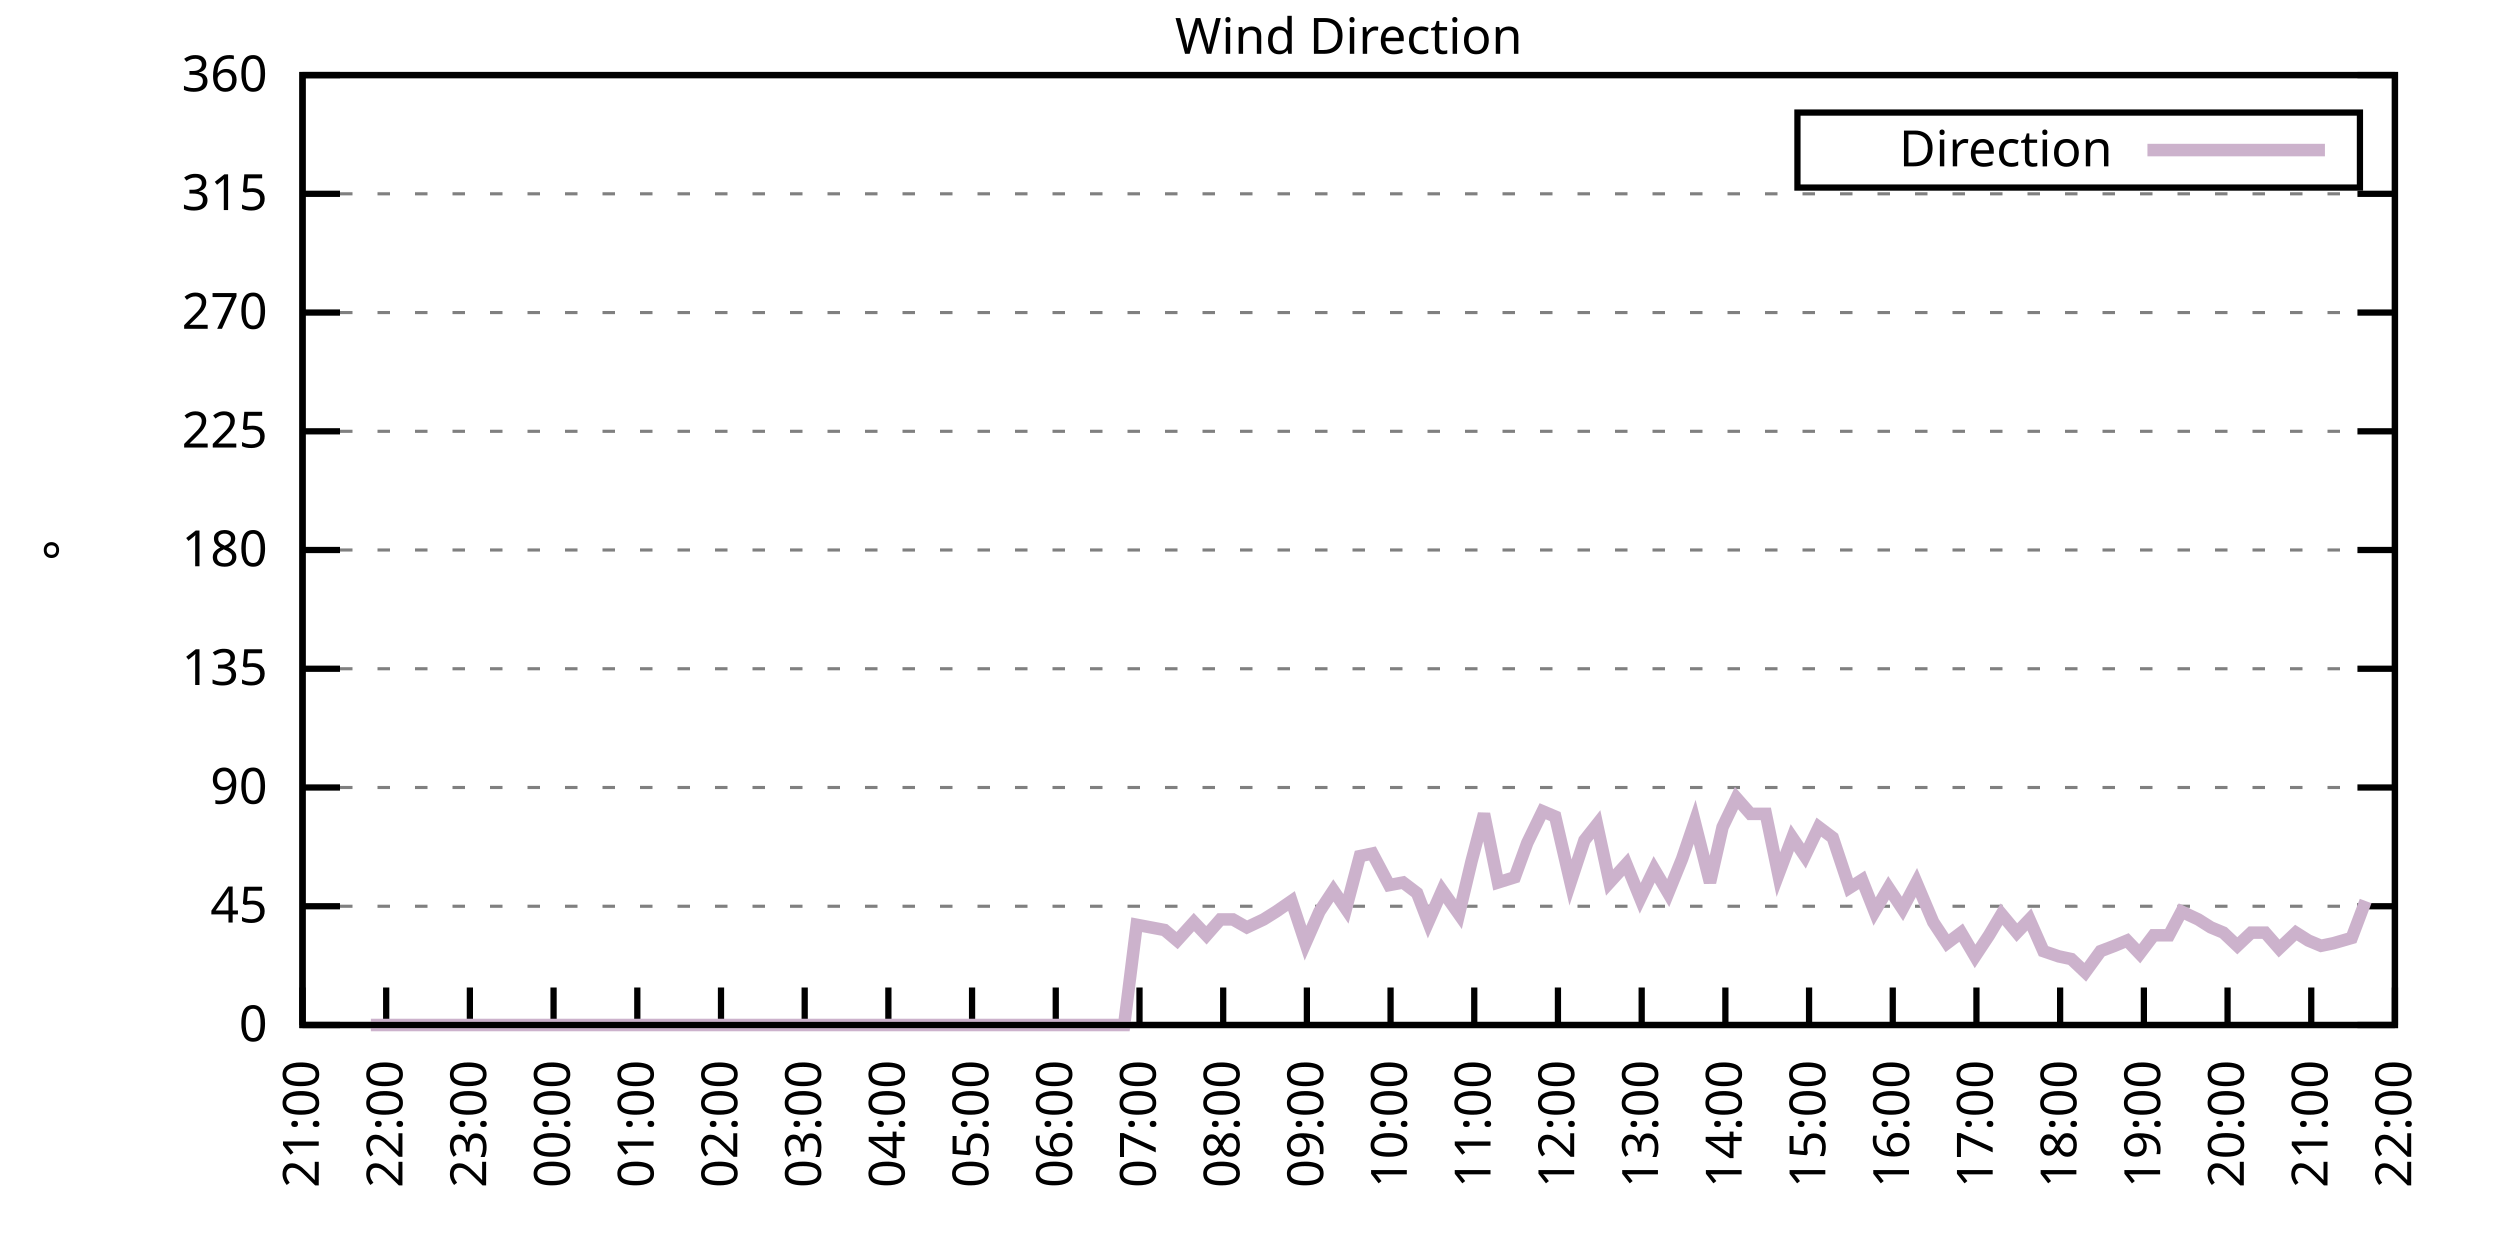
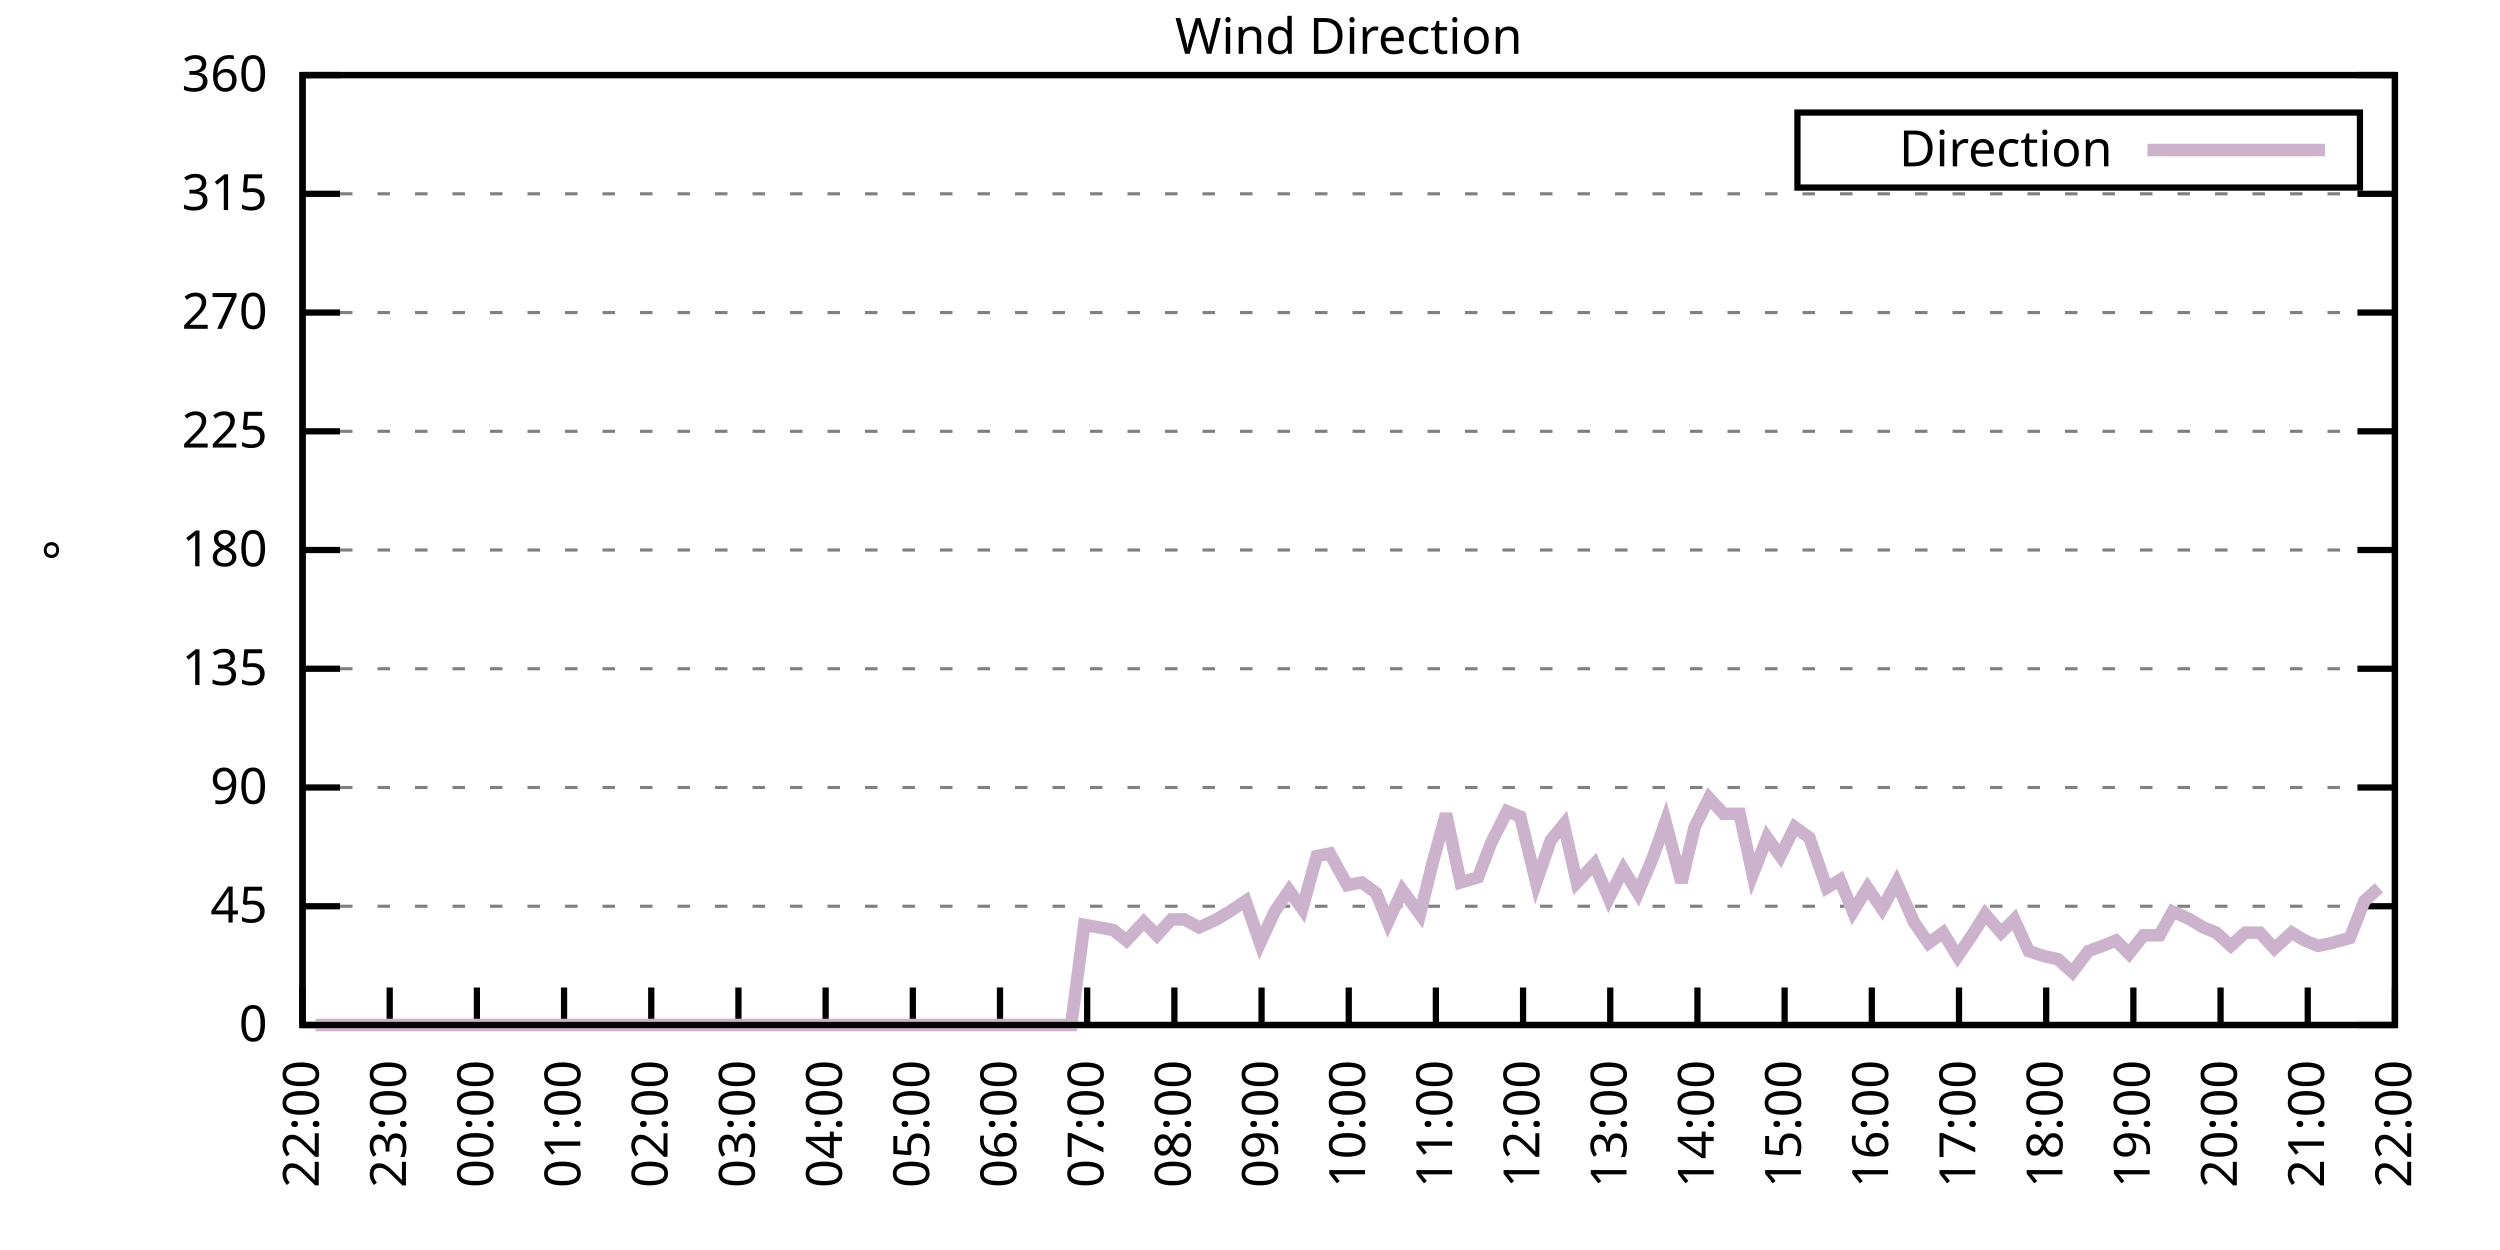
<svg xmlns="http://www.w3.org/2000/svg" xmlns:xlink="http://www.w3.org/1999/xlink" width="400" height="200" viewBox="0 0 400 200">
  <g id="gnuplot_canvas">
    <rect x="0" y="0" width="400" height="200" fill="none" />
    <defs>
      <circle id="gpDot" r="0.5" stroke-width="0.5" stroke="currentColor" />
      <path id="gpPt0" stroke-width="0.333" stroke="currentColor" d="M-1,0 h2 M0,-1 v2" />
      <path id="gpPt1" stroke-width="0.333" stroke="currentColor" d="M-1,-1 L1,1 M1,-1 L-1,1" />
      <path id="gpPt2" stroke-width="0.333" stroke="currentColor" d="M-1,0 L1,0 M0,-1 L0,1 M-1,-1 L1,1 M-1,1 L1,-1" />
      <rect id="gpPt3" stroke-width="0.333" stroke="currentColor" x="-1" y="-1" width="2" height="2" />
      <rect id="gpPt4" stroke-width="0.333" stroke="currentColor" fill="currentColor" x="-1" y="-1" width="2" height="2" />
      <circle id="gpPt5" stroke-width="0.333" stroke="currentColor" cx="0" cy="0" r="1" />
      <use xlink:href="#gpPt5" id="gpPt6" fill="currentColor" stroke="none" />
      <path id="gpPt7" stroke-width="0.333" stroke="currentColor" d="M0,-1.33 L-1.33,0.67 L1.33,0.67 z" />
      <use xlink:href="#gpPt7" id="gpPt8" fill="currentColor" stroke="none" />
      <use xlink:href="#gpPt7" id="gpPt9" stroke="currentColor" transform="rotate(180)" />
      <use xlink:href="#gpPt9" id="gpPt10" fill="currentColor" stroke="none" />
      <use xlink:href="#gpPt3" id="gpPt11" stroke="currentColor" transform="rotate(45)" />
      <use xlink:href="#gpPt11" id="gpPt12" fill="currentColor" stroke="none" />
      <path id="gpPt13" stroke-width="0.333" stroke="currentColor" d="M0,1.330 L1.265,0.411 L0.782,-1.067 L-0.782,-1.076 L-1.265,0.411 z" />
      <use xlink:href="#gpPt13" id="gpPt14" fill="currentColor" stroke="none" />
      <filter id="textbox" filterUnits="objectBoundingBox" x="0" y="0" height="1" width="1">
        <feFlood flood-color="white" flood-opacity="1" result="bgnd" />
        <feComposite in="SourceGraphic" in2="bgnd" operator="atop" />
      </filter>
      <filter id="greybox" filterUnits="objectBoundingBox" x="0" y="0" height="1" width="1">
        <feFlood flood-color="lightgrey" flood-opacity="1" result="grey" />
        <feComposite in="SourceGraphic" in2="grey" operator="atop" />
      </filter>
    </defs>
    <g fill="none" color="white" stroke="currentColor" stroke-width="1.00" stroke-linecap="butt" stroke-linejoin="miter">
</g>
    <g fill="none" color="black" stroke="currentColor" stroke-width="1.00" stroke-linecap="butt" stroke-linejoin="miter">
      <g stroke="none" shape-rendering="crispEdges">
        <polygon fill="rgb(255, 255, 255)" points="48.40,164.00 383.18,164.00 383.18,12.02 48.40,12.02 " />
      </g>
    </g>
    <g fill="none" color="black" stroke="currentColor" stroke-width="1.00" stroke-linecap="butt" stroke-linejoin="miter">
</g>
    <g fill="none" color="black" stroke="black" stroke-width="0.50" stroke-linecap="butt" stroke-linejoin="miter">
</g>
    <g fill="none" color="gray" stroke="currentColor" stroke-width="0.50" stroke-linecap="butt" stroke-linejoin="miter">
      <path stroke="gray" stroke-dasharray="2,4" class="gridline" d="M48.40,164.00 L383.19,164.00  " />
    </g>
    <g fill="none" color="gray" stroke="gray" stroke-width="1.00" stroke-linecap="butt" stroke-linejoin="miter">
</g>
    <g fill="none" color="black" stroke="currentColor" stroke-width="1.00" stroke-linecap="butt" stroke-linejoin="miter">
      <path stroke="black" d="M48.40,164.00 L54.40,164.00 M383.19,164.00 L377.19,164.00  " />
      <g transform="translate(42.80,166.60)" stroke="none" fill="black" font-family="Sans" font-size="8.00" text-anchor="end">
        <text>
          <tspan font-family="Sans"> 0</tspan>
        </text>
      </g>
    </g>
    <g fill="none" color="black" stroke="currentColor" stroke-width="1.00" stroke-linecap="butt" stroke-linejoin="miter">
</g>
    <g fill="none" color="black" stroke="black" stroke-width="0.50" stroke-linecap="butt" stroke-linejoin="miter">
</g>
    <g fill="none" color="gray" stroke="currentColor" stroke-width="0.50" stroke-linecap="butt" stroke-linejoin="miter">
      <path stroke="gray" stroke-dasharray="2,4" class="gridline" d="M48.40,145.00 L383.19,145.00  " />
    </g>
    <g fill="none" color="gray" stroke="gray" stroke-width="1.00" stroke-linecap="butt" stroke-linejoin="miter">
</g>
    <g fill="none" color="black" stroke="currentColor" stroke-width="1.00" stroke-linecap="butt" stroke-linejoin="miter">
      <path stroke="black" d="M48.40,145.00 L54.40,145.00 M383.19,145.00 L377.19,145.00  " />
      <g transform="translate(42.80,147.60)" stroke="none" fill="black" font-family="Sans" font-size="8.00" text-anchor="end">
        <text>
          <tspan font-family="Sans"> 45</tspan>
        </text>
      </g>
    </g>
    <g fill="none" color="black" stroke="currentColor" stroke-width="1.00" stroke-linecap="butt" stroke-linejoin="miter">
</g>
    <g fill="none" color="black" stroke="black" stroke-width="0.50" stroke-linecap="butt" stroke-linejoin="miter">
</g>
    <g fill="none" color="gray" stroke="currentColor" stroke-width="0.50" stroke-linecap="butt" stroke-linejoin="miter">
      <path stroke="gray" stroke-dasharray="2,4" class="gridline" d="M48.40,126.00 L383.19,126.00  " />
    </g>
    <g fill="none" color="gray" stroke="gray" stroke-width="1.00" stroke-linecap="butt" stroke-linejoin="miter">
</g>
    <g fill="none" color="black" stroke="currentColor" stroke-width="1.00" stroke-linecap="butt" stroke-linejoin="miter">
      <path stroke="black" d="M48.40,126.00 L54.40,126.00 M383.19,126.00 L377.19,126.00  " />
      <g transform="translate(42.80,128.60)" stroke="none" fill="black" font-family="Sans" font-size="8.00" text-anchor="end">
        <text>
          <tspan font-family="Sans"> 90</tspan>
        </text>
      </g>
    </g>
    <g fill="none" color="black" stroke="currentColor" stroke-width="1.00" stroke-linecap="butt" stroke-linejoin="miter">
</g>
    <g fill="none" color="black" stroke="black" stroke-width="0.50" stroke-linecap="butt" stroke-linejoin="miter">
</g>
    <g fill="none" color="gray" stroke="currentColor" stroke-width="0.50" stroke-linecap="butt" stroke-linejoin="miter">
      <path stroke="gray" stroke-dasharray="2,4" class="gridline" d="M48.40,107.00 L383.19,107.00  " />
    </g>
    <g fill="none" color="gray" stroke="gray" stroke-width="1.00" stroke-linecap="butt" stroke-linejoin="miter">
</g>
    <g fill="none" color="black" stroke="currentColor" stroke-width="1.00" stroke-linecap="butt" stroke-linejoin="miter">
      <path stroke="black" d="M48.40,107.00 L54.40,107.00 M383.19,107.00 L377.19,107.00  " />
      <g transform="translate(42.80,109.60)" stroke="none" fill="black" font-family="Sans" font-size="8.00" text-anchor="end">
        <text>
          <tspan font-family="Sans"> 135</tspan>
        </text>
      </g>
    </g>
    <g fill="none" color="black" stroke="currentColor" stroke-width="1.00" stroke-linecap="butt" stroke-linejoin="miter">
</g>
    <g fill="none" color="black" stroke="black" stroke-width="0.50" stroke-linecap="butt" stroke-linejoin="miter">
</g>
    <g fill="none" color="gray" stroke="currentColor" stroke-width="0.50" stroke-linecap="butt" stroke-linejoin="miter">
      <path stroke="gray" stroke-dasharray="2,4" class="gridline" d="M48.40,88.00 L383.19,88.00  " />
    </g>
    <g fill="none" color="gray" stroke="gray" stroke-width="1.00" stroke-linecap="butt" stroke-linejoin="miter">
</g>
    <g fill="none" color="black" stroke="currentColor" stroke-width="1.00" stroke-linecap="butt" stroke-linejoin="miter">
      <path stroke="black" d="M48.40,88.00 L54.40,88.00 M383.19,88.00 L377.19,88.00  " />
      <g transform="translate(42.80,90.60)" stroke="none" fill="black" font-family="Sans" font-size="8.00" text-anchor="end">
        <text>
          <tspan font-family="Sans"> 180</tspan>
        </text>
      </g>
    </g>
    <g fill="none" color="black" stroke="currentColor" stroke-width="1.00" stroke-linecap="butt" stroke-linejoin="miter">
</g>
    <g fill="none" color="black" stroke="black" stroke-width="0.50" stroke-linecap="butt" stroke-linejoin="miter">
</g>
    <g fill="none" color="gray" stroke="currentColor" stroke-width="0.50" stroke-linecap="butt" stroke-linejoin="miter">
      <path stroke="gray" stroke-dasharray="2,4" class="gridline" d="M48.40,69.01 L383.19,69.01  " />
    </g>
    <g fill="none" color="gray" stroke="gray" stroke-width="1.00" stroke-linecap="butt" stroke-linejoin="miter">
</g>
    <g fill="none" color="black" stroke="currentColor" stroke-width="1.00" stroke-linecap="butt" stroke-linejoin="miter">
      <path stroke="black" d="M48.40,69.01 L54.40,69.01 M383.19,69.01 L377.19,69.01  " />
      <g transform="translate(42.80,71.61)" stroke="none" fill="black" font-family="Sans" font-size="8.00" text-anchor="end">
        <text>
          <tspan font-family="Sans"> 225</tspan>
        </text>
      </g>
    </g>
    <g fill="none" color="black" stroke="currentColor" stroke-width="1.00" stroke-linecap="butt" stroke-linejoin="miter">
</g>
    <g fill="none" color="black" stroke="black" stroke-width="0.50" stroke-linecap="butt" stroke-linejoin="miter">
</g>
    <g fill="none" color="gray" stroke="currentColor" stroke-width="0.50" stroke-linecap="butt" stroke-linejoin="miter">
      <path stroke="gray" stroke-dasharray="2,4" class="gridline" d="M48.40,50.01 L383.19,50.01  " />
    </g>
    <g fill="none" color="gray" stroke="gray" stroke-width="1.00" stroke-linecap="butt" stroke-linejoin="miter">
</g>
    <g fill="none" color="black" stroke="currentColor" stroke-width="1.00" stroke-linecap="butt" stroke-linejoin="miter">
      <path stroke="black" d="M48.40,50.01 L54.40,50.01 M383.19,50.01 L377.19,50.01  " />
      <g transform="translate(42.80,52.61)" stroke="none" fill="black" font-family="Sans" font-size="8.00" text-anchor="end">
        <text>
          <tspan font-family="Sans"> 270</tspan>
        </text>
      </g>
    </g>
    <g fill="none" color="black" stroke="currentColor" stroke-width="1.00" stroke-linecap="butt" stroke-linejoin="miter">
</g>
    <g fill="none" color="black" stroke="black" stroke-width="0.50" stroke-linecap="butt" stroke-linejoin="miter">
</g>
    <g fill="none" color="gray" stroke="currentColor" stroke-width="0.50" stroke-linecap="butt" stroke-linejoin="miter">
      <path stroke="gray" stroke-dasharray="2,4" class="gridline" d="M48.40,31.01 L383.19,31.01  " />
    </g>
    <g fill="none" color="gray" stroke="gray" stroke-width="1.00" stroke-linecap="butt" stroke-linejoin="miter">
</g>
    <g fill="none" color="black" stroke="currentColor" stroke-width="1.00" stroke-linecap="butt" stroke-linejoin="miter">
      <path stroke="black" d="M48.40,31.01 L54.40,31.01 M383.19,31.01 L377.19,31.01  " />
      <g transform="translate(42.80,33.61)" stroke="none" fill="black" font-family="Sans" font-size="8.00" text-anchor="end">
        <text>
          <tspan font-family="Sans"> 315</tspan>
        </text>
      </g>
    </g>
    <g fill="none" color="black" stroke="currentColor" stroke-width="1.00" stroke-linecap="butt" stroke-linejoin="miter">
</g>
    <g fill="none" color="black" stroke="black" stroke-width="0.50" stroke-linecap="butt" stroke-linejoin="miter">
</g>
    <g fill="none" color="gray" stroke="currentColor" stroke-width="0.50" stroke-linecap="butt" stroke-linejoin="miter">
      <path stroke="gray" stroke-dasharray="2,4" class="gridline" d="M48.40,12.01 L383.19,12.01  " />
    </g>
    <g fill="none" color="gray" stroke="gray" stroke-width="1.00" stroke-linecap="butt" stroke-linejoin="miter">
</g>
    <g fill="none" color="black" stroke="currentColor" stroke-width="1.00" stroke-linecap="butt" stroke-linejoin="miter">
      <path stroke="black" d="M48.40,12.01 L54.40,12.01 M383.19,12.01 L377.19,12.01  " />
      <g transform="translate(42.80,14.61)" stroke="none" fill="black" font-family="Sans" font-size="8.00" text-anchor="end">
        <text>
          <tspan font-family="Sans"> 360</tspan>
        </text>
      </g>
    </g>
    <g fill="none" color="black" stroke="currentColor" stroke-width="1.00" stroke-linecap="butt" stroke-linejoin="miter">
      <path stroke="black" d="M48.40,164.00 L48.40,158.00  " />
      <g transform="translate(51.00,169.60) rotate(270.00)" stroke="none" fill="black" font-family="Sans" font-size="8.00" text-anchor="end">
        <text>
-           <tspan font-family="Sans">21:00</tspan>
-         </text>
-       </g>
-     </g>
-     <g fill="none" color="black" stroke="currentColor" stroke-width="1.00" stroke-linecap="butt" stroke-linejoin="miter">
-       <path stroke="black" d="M61.79,164.00 L61.79,158.00  " />
-       <g transform="translate(64.39,169.60) rotate(270.00)" stroke="none" fill="black" font-family="Sans" font-size="8.00" text-anchor="end">
-         <text>
          <tspan font-family="Sans">22:00</tspan>
        </text>
      </g>
    </g>
    <g fill="none" color="black" stroke="currentColor" stroke-width="1.00" stroke-linecap="butt" stroke-linejoin="miter">
-       <path stroke="black" d="M75.18,164.00 L75.18,158.00  " />
-       <g transform="translate(77.78,169.60) rotate(270.00)" stroke="none" fill="black" font-family="Sans" font-size="8.00" text-anchor="end">
+       <path stroke="black" d="M62.35,164.00 L62.35,158.00  " />
+       <g transform="translate(64.95,169.60) rotate(270.00)" stroke="none" fill="black" font-family="Sans" font-size="8.00" text-anchor="end">
        <text>
          <tspan font-family="Sans">23:00</tspan>
        </text>
      </g>
    </g>
    <g fill="none" color="black" stroke="currentColor" stroke-width="1.00" stroke-linecap="butt" stroke-linejoin="miter">
-       <path stroke="black" d="M88.57,164.00 L88.57,158.00  " />
-       <g transform="translate(91.17,169.60) rotate(270.00)" stroke="none" fill="black" font-family="Sans" font-size="8.00" text-anchor="end">
+       <path stroke="black" d="M76.30,164.00 L76.30,158.00  " />
+       <g transform="translate(78.90,169.60) rotate(270.00)" stroke="none" fill="black" font-family="Sans" font-size="8.00" text-anchor="end">
        <text>
          <tspan font-family="Sans">00:00</tspan>
        </text>
      </g>
    </g>
    <g fill="none" color="black" stroke="currentColor" stroke-width="1.00" stroke-linecap="butt" stroke-linejoin="miter">
-       <path stroke="black" d="M101.97,164.00 L101.97,158.00  " />
-       <g transform="translate(104.57,169.60) rotate(270.00)" stroke="none" fill="black" font-family="Sans" font-size="8.00" text-anchor="end">
+       <path stroke="black" d="M90.25,164.00 L90.25,158.00  " />
+       <g transform="translate(92.85,169.60) rotate(270.00)" stroke="none" fill="black" font-family="Sans" font-size="8.00" text-anchor="end">
        <text>
          <tspan font-family="Sans">01:00</tspan>
        </text>
      </g>
    </g>
    <g fill="none" color="black" stroke="currentColor" stroke-width="1.00" stroke-linecap="butt" stroke-linejoin="miter">
-       <path stroke="black" d="M115.36,164.00 L115.36,158.00  " />
-       <g transform="translate(117.96,169.60) rotate(270.00)" stroke="none" fill="black" font-family="Sans" font-size="8.00" text-anchor="end">
+       <path stroke="black" d="M104.20,164.00 L104.20,158.00  " />
+       <g transform="translate(106.80,169.60) rotate(270.00)" stroke="none" fill="black" font-family="Sans" font-size="8.00" text-anchor="end">
        <text>
          <tspan font-family="Sans">02:00</tspan>
        </text>
      </g>
    </g>
    <g fill="none" color="black" stroke="currentColor" stroke-width="1.00" stroke-linecap="butt" stroke-linejoin="miter">
-       <path stroke="black" d="M128.75,164.00 L128.75,158.00  " />
-       <g transform="translate(131.35,169.60) rotate(270.00)" stroke="none" fill="black" font-family="Sans" font-size="8.00" text-anchor="end">
+       <path stroke="black" d="M118.15,164.00 L118.15,158.00  " />
+       <g transform="translate(120.75,169.60) rotate(270.00)" stroke="none" fill="black" font-family="Sans" font-size="8.00" text-anchor="end">
        <text>
          <tspan font-family="Sans">03:00</tspan>
        </text>
      </g>
    </g>
    <g fill="none" color="black" stroke="currentColor" stroke-width="1.00" stroke-linecap="butt" stroke-linejoin="miter">
-       <path stroke="black" d="M142.14,164.00 L142.14,158.00  " />
-       <g transform="translate(144.74,169.60) rotate(270.00)" stroke="none" fill="black" font-family="Sans" font-size="8.00" text-anchor="end">
+       <path stroke="black" d="M132.10,164.00 L132.10,158.00  " />
+       <g transform="translate(134.70,169.60) rotate(270.00)" stroke="none" fill="black" font-family="Sans" font-size="8.00" text-anchor="end">
        <text>
          <tspan font-family="Sans">04:00</tspan>
        </text>
      </g>
    </g>
    <g fill="none" color="black" stroke="currentColor" stroke-width="1.00" stroke-linecap="butt" stroke-linejoin="miter">
-       <path stroke="black" d="M155.53,164.00 L155.53,158.00  " />
-       <g transform="translate(158.13,169.60) rotate(270.00)" stroke="none" fill="black" font-family="Sans" font-size="8.00" text-anchor="end">
+       <path stroke="black" d="M146.05,164.00 L146.05,158.00  " />
+       <g transform="translate(148.65,169.60) rotate(270.00)" stroke="none" fill="black" font-family="Sans" font-size="8.00" text-anchor="end">
        <text>
          <tspan font-family="Sans">05:00</tspan>
        </text>
      </g>
    </g>
    <g fill="none" color="black" stroke="currentColor" stroke-width="1.00" stroke-linecap="butt" stroke-linejoin="miter">
-       <path stroke="black" d="M168.92,164.00 L168.92,158.00  " />
-       <g transform="translate(171.52,169.60) rotate(270.00)" stroke="none" fill="black" font-family="Sans" font-size="8.00" text-anchor="end">
+       <path stroke="black" d="M160.00,164.00 L160.00,158.00  " />
+       <g transform="translate(162.60,169.60) rotate(270.00)" stroke="none" fill="black" font-family="Sans" font-size="8.00" text-anchor="end">
        <text>
          <tspan font-family="Sans">06:00</tspan>
        </text>
      </g>
    </g>
    <g fill="none" color="black" stroke="currentColor" stroke-width="1.00" stroke-linecap="butt" stroke-linejoin="miter">
-       <path stroke="black" d="M182.32,164.00 L182.32,158.00  " />
-       <g transform="translate(184.92,169.60) rotate(270.00)" stroke="none" fill="black" font-family="Sans" font-size="8.00" text-anchor="end">
+       <path stroke="black" d="M173.95,164.00 L173.95,158.00  " />
+       <g transform="translate(176.55,169.60) rotate(270.00)" stroke="none" fill="black" font-family="Sans" font-size="8.00" text-anchor="end">
        <text>
          <tspan font-family="Sans">07:00</tspan>
        </text>
      </g>
    </g>
    <g fill="none" color="black" stroke="currentColor" stroke-width="1.00" stroke-linecap="butt" stroke-linejoin="miter">
-       <path stroke="black" d="M195.71,164.00 L195.71,158.00  " />
-       <g transform="translate(198.31,169.60) rotate(270.00)" stroke="none" fill="black" font-family="Sans" font-size="8.00" text-anchor="end">
+       <path stroke="black" d="M187.90,164.00 L187.90,158.00  " />
+       <g transform="translate(190.50,169.60) rotate(270.00)" stroke="none" fill="black" font-family="Sans" font-size="8.00" text-anchor="end">
        <text>
          <tspan font-family="Sans">08:00</tspan>
        </text>
      </g>
    </g>
    <g fill="none" color="black" stroke="currentColor" stroke-width="1.00" stroke-linecap="butt" stroke-linejoin="miter">
-       <path stroke="black" d="M209.10,164.00 L209.10,158.00  " />
-       <g transform="translate(211.70,169.60) rotate(270.00)" stroke="none" fill="black" font-family="Sans" font-size="8.00" text-anchor="end">
+       <path stroke="black" d="M201.85,164.00 L201.85,158.00  " />
+       <g transform="translate(204.45,169.60) rotate(270.00)" stroke="none" fill="black" font-family="Sans" font-size="8.00" text-anchor="end">
        <text>
          <tspan font-family="Sans">09:00</tspan>
        </text>
      </g>
    </g>
    <g fill="none" color="black" stroke="currentColor" stroke-width="1.00" stroke-linecap="butt" stroke-linejoin="miter">
-       <path stroke="black" d="M222.49,164.00 L222.49,158.00  " />
-       <g transform="translate(225.09,169.60) rotate(270.00)" stroke="none" fill="black" font-family="Sans" font-size="8.00" text-anchor="end">
+       <path stroke="black" d="M215.80,164.00 L215.80,158.00  " />
+       <g transform="translate(218.40,169.60) rotate(270.00)" stroke="none" fill="black" font-family="Sans" font-size="8.00" text-anchor="end">
        <text>
          <tspan font-family="Sans">10:00</tspan>
        </text>
      </g>
    </g>
    <g fill="none" color="black" stroke="currentColor" stroke-width="1.00" stroke-linecap="butt" stroke-linejoin="miter">
-       <path stroke="black" d="M235.88,164.00 L235.88,158.00  " />
-       <g transform="translate(238.48,169.60) rotate(270.00)" stroke="none" fill="black" font-family="Sans" font-size="8.00" text-anchor="end">
+       <path stroke="black" d="M229.74,164.00 L229.74,158.00  " />
+       <g transform="translate(232.34,169.60) rotate(270.00)" stroke="none" fill="black" font-family="Sans" font-size="8.00" text-anchor="end">
        <text>
          <tspan font-family="Sans">11:00</tspan>
        </text>
      </g>
    </g>
    <g fill="none" color="black" stroke="currentColor" stroke-width="1.00" stroke-linecap="butt" stroke-linejoin="miter">
-       <path stroke="black" d="M249.27,164.00 L249.27,158.00  " />
-       <g transform="translate(251.87,169.60) rotate(270.00)" stroke="none" fill="black" font-family="Sans" font-size="8.00" text-anchor="end">
+       <path stroke="black" d="M243.69,164.00 L243.69,158.00  " />
+       <g transform="translate(246.29,169.60) rotate(270.00)" stroke="none" fill="black" font-family="Sans" font-size="8.00" text-anchor="end">
        <text>
          <tspan font-family="Sans">12:00</tspan>
        </text>
      </g>
    </g>
    <g fill="none" color="black" stroke="currentColor" stroke-width="1.00" stroke-linecap="butt" stroke-linejoin="miter">
-       <path stroke="black" d="M262.67,164.00 L262.67,158.00  " />
-       <g transform="translate(265.27,169.60) rotate(270.00)" stroke="none" fill="black" font-family="Sans" font-size="8.00" text-anchor="end">
+       <path stroke="black" d="M257.64,164.00 L257.64,158.00  " />
+       <g transform="translate(260.24,169.60) rotate(270.00)" stroke="none" fill="black" font-family="Sans" font-size="8.00" text-anchor="end">
        <text>
          <tspan font-family="Sans">13:00</tspan>
        </text>
      </g>
    </g>
    <g fill="none" color="black" stroke="currentColor" stroke-width="1.00" stroke-linecap="butt" stroke-linejoin="miter">
-       <path stroke="black" d="M276.06,164.00 L276.06,158.00  " />
-       <g transform="translate(278.66,169.60) rotate(270.00)" stroke="none" fill="black" font-family="Sans" font-size="8.00" text-anchor="end">
+       <path stroke="black" d="M271.59,164.00 L271.59,158.00  " />
+       <g transform="translate(274.19,169.60) rotate(270.00)" stroke="none" fill="black" font-family="Sans" font-size="8.00" text-anchor="end">
        <text>
          <tspan font-family="Sans">14:00</tspan>
        </text>
      </g>
    </g>
    <g fill="none" color="black" stroke="currentColor" stroke-width="1.00" stroke-linecap="butt" stroke-linejoin="miter">
-       <path stroke="black" d="M289.45,164.00 L289.45,158.00  " />
-       <g transform="translate(292.05,169.60) rotate(270.00)" stroke="none" fill="black" font-family="Sans" font-size="8.00" text-anchor="end">
+       <path stroke="black" d="M285.54,164.00 L285.54,158.00  " />
+       <g transform="translate(288.14,169.60) rotate(270.00)" stroke="none" fill="black" font-family="Sans" font-size="8.00" text-anchor="end">
        <text>
          <tspan font-family="Sans">15:00</tspan>
        </text>
      </g>
    </g>
    <g fill="none" color="black" stroke="currentColor" stroke-width="1.00" stroke-linecap="butt" stroke-linejoin="miter">
-       <path stroke="black" d="M302.84,164.00 L302.84,158.00  " />
-       <g transform="translate(305.44,169.60) rotate(270.00)" stroke="none" fill="black" font-family="Sans" font-size="8.00" text-anchor="end">
+       <path stroke="black" d="M299.49,164.00 L299.49,158.00  " />
+       <g transform="translate(302.09,169.60) rotate(270.00)" stroke="none" fill="black" font-family="Sans" font-size="8.00" text-anchor="end">
        <text>
          <tspan font-family="Sans">16:00</tspan>
        </text>
      </g>
    </g>
    <g fill="none" color="black" stroke="currentColor" stroke-width="1.00" stroke-linecap="butt" stroke-linejoin="miter">
-       <path stroke="black" d="M316.23,164.00 L316.23,158.00  " />
-       <g transform="translate(318.83,169.60) rotate(270.00)" stroke="none" fill="black" font-family="Sans" font-size="8.00" text-anchor="end">
+       <path stroke="black" d="M313.44,164.00 L313.44,158.00  " />
+       <g transform="translate(316.04,169.60) rotate(270.00)" stroke="none" fill="black" font-family="Sans" font-size="8.00" text-anchor="end">
        <text>
          <tspan font-family="Sans">17:00</tspan>
        </text>
      </g>
    </g>
    <g fill="none" color="black" stroke="currentColor" stroke-width="1.00" stroke-linecap="butt" stroke-linejoin="miter">
-       <path stroke="black" d="M329.62,164.00 L329.62,158.00  " />
-       <g transform="translate(332.22,169.60) rotate(270.00)" stroke="none" fill="black" font-family="Sans" font-size="8.00" text-anchor="end">
+       <path stroke="black" d="M327.39,164.00 L327.39,158.00  " />
+       <g transform="translate(329.99,169.60) rotate(270.00)" stroke="none" fill="black" font-family="Sans" font-size="8.00" text-anchor="end">
        <text>
          <tspan font-family="Sans">18:00</tspan>
        </text>
      </g>
    </g>
    <g fill="none" color="black" stroke="currentColor" stroke-width="1.00" stroke-linecap="butt" stroke-linejoin="miter">
-       <path stroke="black" d="M343.02,164.00 L343.02,158.00  " />
-       <g transform="translate(345.62,169.60) rotate(270.00)" stroke="none" fill="black" font-family="Sans" font-size="8.00" text-anchor="end">
+       <path stroke="black" d="M341.34,164.00 L341.34,158.00  " />
+       <g transform="translate(343.94,169.60) rotate(270.00)" stroke="none" fill="black" font-family="Sans" font-size="8.00" text-anchor="end">
        <text>
          <tspan font-family="Sans">19:00</tspan>
        </text>
      </g>
    </g>
    <g fill="none" color="black" stroke="currentColor" stroke-width="1.00" stroke-linecap="butt" stroke-linejoin="miter">
-       <path stroke="black" d="M356.41,164.00 L356.41,158.00  " />
-       <g transform="translate(359.01,169.60) rotate(270.00)" stroke="none" fill="black" font-family="Sans" font-size="8.00" text-anchor="end">
+       <path stroke="black" d="M355.29,164.00 L355.29,158.00  " />
+       <g transform="translate(357.89,169.60) rotate(270.00)" stroke="none" fill="black" font-family="Sans" font-size="8.00" text-anchor="end">
        <text>
          <tspan font-family="Sans">20:00</tspan>
        </text>
      </g>
    </g>
    <g fill="none" color="black" stroke="currentColor" stroke-width="1.00" stroke-linecap="butt" stroke-linejoin="miter">
-       <path stroke="black" d="M369.80,164.00 L369.80,158.00  " />
-       <g transform="translate(372.40,169.60) rotate(270.00)" stroke="none" fill="black" font-family="Sans" font-size="8.00" text-anchor="end">
+       <path stroke="black" d="M369.24,164.00 L369.24,158.00  " />
+       <g transform="translate(371.84,169.60) rotate(270.00)" stroke="none" fill="black" font-family="Sans" font-size="8.00" text-anchor="end">
        <text>
          <tspan font-family="Sans">21:00</tspan>
        </text>
      </g>
    </g>
    <g fill="none" color="black" stroke="currentColor" stroke-width="1.00" stroke-linecap="butt" stroke-linejoin="miter">
      <path stroke="black" d="M383.19,164.00 L383.19,158.00  " />
      <g transform="translate(385.79,169.60) rotate(270.00)" stroke="none" fill="black" font-family="Sans" font-size="8.00" text-anchor="end">
        <text>
          <tspan font-family="Sans">22:00</tspan>
        </text>
      </g>
    </g>
    <g fill="none" color="black" stroke="currentColor" stroke-width="1.00" stroke-linecap="butt" stroke-linejoin="miter">
</g>
    <g fill="none" color="black" stroke="currentColor" stroke-width="1.00" stroke-linecap="butt" stroke-linejoin="miter">
      <path stroke="black" d="M48.40,12.01 L48.40,164.00 L383.19,164.00 L383.19,12.01 L48.40,12.01 Z  " />
    </g>
    <g fill="none" color="black" stroke="currentColor" stroke-width="1.00" stroke-linecap="butt" stroke-linejoin="miter">
</g>
    <g fill="none" color="black" stroke="currentColor" stroke-width="1.00" stroke-linecap="butt" stroke-linejoin="miter">
      <path stroke="black" d="M287.59,30.01 L287.59,18.01 L377.59,18.01 L377.59,30.01 L287.59,30.01 Z  " />
    </g>
    <g id="Wind_direction_plot_1">
      <g fill="none" color="white" stroke="black" stroke-width="2.00" stroke-linecap="butt" stroke-linejoin="miter">
</g>
      <g fill="none" color="black" stroke="currentColor" stroke-width="2.00" stroke-linecap="butt" stroke-linejoin="miter">
        <g transform="translate(337.99,26.61)" stroke="none" fill="black" font-family="Sans" font-size="8.00" text-anchor="end">
          <text>
            <tspan font-family="Sans">Direction</tspan>
          </text>
        </g>
      </g>
      <g fill="none" color="black" stroke="currentColor" stroke-width="2.00" stroke-linecap="butt" stroke-linejoin="miter">
-         <path stroke="rgb(204, 178, 204)" d="M343.59,24.01 L371.99,24.01 M59.34,164.00 L61.12,164.00 L63.80,164.00 L65.59,164.00 L68.26,164.00 L70.05,164.00   L72.50,164.00 L74.96,164.00 L76.97,164.00 L79.42,164.00 L81.43,164.00 L83.66,164.00 L86.12,164.00 L87.91,164.00   L90.36,164.00 L92.37,164.00 L95.05,164.00 L96.83,164.00 L99.29,164.00 L101.74,164.00 L103.53,164.00 L106.21,164.00   L108.44,164.00 L110.45,164.00 L112.46,164.00 L114.91,164.00 L117.37,164.00 L119.60,164.00 L121.83,164.00 L124.06,164.00   L126.07,164.00 L128.30,164.00 L130.31,164.00 L132.99,164.00 L135.22,164.00 L137.01,164.00 L139.69,164.00 L141.47,164.00   L143.70,164.00 L145.94,164.00 L148.61,164.00 L150.85,164.00 L153.08,164.00 L154.86,164.00 L156.87,164.00 L159.55,164.00   L162.01,164.00 L163.79,164.00 L166.02,164.00 L168.70,164.00 L170.49,164.00 L172.94,164.00 L175.40,164.00 L177.41,164.00   L179.86,164.00 L181.87,147.96 L184.10,148.38 L186.33,148.80 L188.34,150.49 L191.02,147.53 L193.03,149.65 L195.26,147.11   L197.27,147.11 L199.50,148.38 L202.18,147.11 L204.19,145.85 L206.64,144.16 L208.88,150.91 L211.11,145.85 L213.34,142.47   L215.35,145.42 L217.58,136.98 L219.59,136.56 L222.27,141.62 L224.50,141.20 L226.73,142.89 L228.52,147.53 L230.75,142.47   L233.43,146.27 L235.44,137.82 L237.44,130.22 L239.68,141.20 L242.36,140.36 L244.36,134.87 L246.82,129.80 L248.83,130.65   L251.28,141.20 L253.51,134.45 L255.52,131.91 L257.53,141.20 L260.21,138.25 L262.44,143.73 L264.67,139.09 L266.91,142.89   L269.14,137.40 L271.15,131.49 L273.60,141.20 L275.61,132.34 L277.84,127.69 L280.07,130.22 L282.53,130.22 L284.54,139.93   L286.77,134.02 L288.78,136.98 L291.01,132.34 L293.24,134.02 L295.92,142.05 L297.93,140.78 L299.94,145.85 L302.17,142.05   L304.40,145.42 L306.63,141.20 L309.31,147.53 L311.54,150.91 L313.78,149.22 L316.01,153.02 L318.24,149.65 L320.25,146.27   L322.70,149.22 L324.71,147.11 L326.95,152.18 L329.40,153.02 L331.41,153.45 L333.64,155.56 L336.10,152.18 L338.33,151.33   L340.34,150.49 L342.35,152.60 L344.58,149.65 L347.03,149.65 L349.04,145.85 L351.72,147.11 L353.73,148.38 L355.74,149.22   L357.97,151.33 L360.20,149.22 L362.43,149.22 L364.66,151.76 L367.34,149.22 L369.35,150.49 L371.36,151.33 L373.37,150.91   L376.27,150.07 L378.50,144.16  " />
+         <path stroke="rgb(204, 178, 204)" d="M343.59,24.01 L371.99,24.01 M50.49,164.00 L52.35,164.00 L55.14,164.00 L57.00,164.00 L59.56,164.00 L62.12,164.00   L64.21,164.00 L66.77,164.00 L68.86,164.00 L71.18,164.00 L73.74,164.00 L75.60,164.00 L78.16,164.00 L80.25,164.00   L83.04,164.00 L84.90,164.00 L87.46,164.00 L90.02,164.00 L91.88,164.00 L94.67,164.00 L96.99,164.00 L99.08,164.00   L101.18,164.00 L103.73,164.00 L106.29,164.00 L108.62,164.00 L110.94,164.00 L113.27,164.00 L115.36,164.00 L117.68,164.00   L119.78,164.00 L122.57,164.00 L124.89,164.00 L126.75,164.00 L129.54,164.00 L131.40,164.00 L133.72,164.00 L136.05,164.00   L138.84,164.00 L141.16,164.00 L143.49,164.00 L145.35,164.00 L147.44,164.00 L150.23,164.00 L152.79,164.00 L154.65,164.00   L156.97,164.00 L159.76,164.00 L161.62,164.00 L164.18,164.00 L166.74,164.00 L168.83,164.00 L171.39,164.00 L173.48,147.96   L175.81,148.38 L178.13,148.80 L180.22,150.49 L183.01,147.53 L185.11,149.65 L187.43,147.11 L189.52,147.11 L191.85,148.38   L194.64,147.11 L196.73,145.85 L199.29,144.16 L201.61,150.91 L203.94,145.85 L206.26,142.47 L208.36,145.42 L210.68,136.98   L212.77,136.56 L215.56,141.62 L217.89,141.20 L220.21,142.89 L222.07,147.53 L224.40,142.47 L227.19,146.27 L229.28,137.82   L231.37,130.22 L233.70,141.20 L236.49,140.36 L238.58,134.87 L241.14,129.80 L243.23,130.65 L245.79,141.20 L248.11,134.45   L250.20,131.91 L252.30,141.20 L255.09,138.25 L257.41,143.73 L259.74,139.09 L262.06,142.89 L264.39,137.40 L266.48,131.49   L269.04,141.20 L271.13,132.34 L273.45,127.69 L275.78,130.22 L278.34,130.22 L280.43,139.93 L282.75,134.02 L284.85,136.98   L287.17,132.34 L289.50,134.02 L292.29,142.05 L294.38,140.78 L296.47,145.85 L298.80,142.05 L301.12,145.42 L303.44,141.20   L306.23,147.53 L308.56,150.91 L310.88,149.22 L313.21,153.02 L315.53,149.65 L317.63,146.27 L320.18,149.22 L322.28,147.11   L324.60,152.18 L327.16,153.02 L329.25,153.45 L331.58,155.56 L334.13,152.18 L336.46,151.33 L338.55,150.49 L340.64,152.60   L342.97,149.65 L345.53,149.65 L347.62,145.85 L350.41,147.11 L352.50,148.38 L354.59,149.22 L356.92,151.33 L359.24,149.22   L361.57,149.22 L363.89,151.76 L366.68,149.22 L368.78,150.49 L370.87,151.33 L372.96,150.91 L375.98,150.07 L378.31,144.16   L380.63,142.05  " />
      </g>
    </g>
    <g fill="none" color="black" stroke="currentColor" stroke-width="2.00" stroke-linecap="butt" stroke-linejoin="miter">
</g>
    <g fill="none" color="black" stroke="black" stroke-width="1.00" stroke-linecap="butt" stroke-linejoin="miter">
</g>
    <g fill="none" color="black" stroke="currentColor" stroke-width="1.00" stroke-linecap="butt" stroke-linejoin="miter">
      <path stroke="black" d="M48.40,12.01 L48.40,164.00 L383.19,164.00 L383.19,12.01 L48.40,12.01 Z  " />
      <g transform="translate(12.80,88.01) rotate(270.00)" stroke="none" fill="black" font-family="Sans" font-size="8.00" text-anchor="middle">
        <text>
          <tspan font-family="Sans">°</tspan>
        </text>
      </g>
    </g>
    <g fill="none" color="black" stroke="currentColor" stroke-width="1.00" stroke-linecap="butt" stroke-linejoin="miter">
</g>
    <g fill="none" color="black" stroke="currentColor" stroke-width="1.00" stroke-linecap="butt" stroke-linejoin="miter">
      <g transform="translate(215.79,8.61)" stroke="none" fill="black" font-family="Sans" font-size="8.00" text-anchor="middle">
        <text>
          <tspan font-family="Sans">Wind Direction</tspan>
        </text>
      </g>
    </g>
    <g fill="none" color="black" stroke="currentColor" stroke-width="1.00" stroke-linecap="butt" stroke-linejoin="miter">
</g>
  </g>
</svg>
